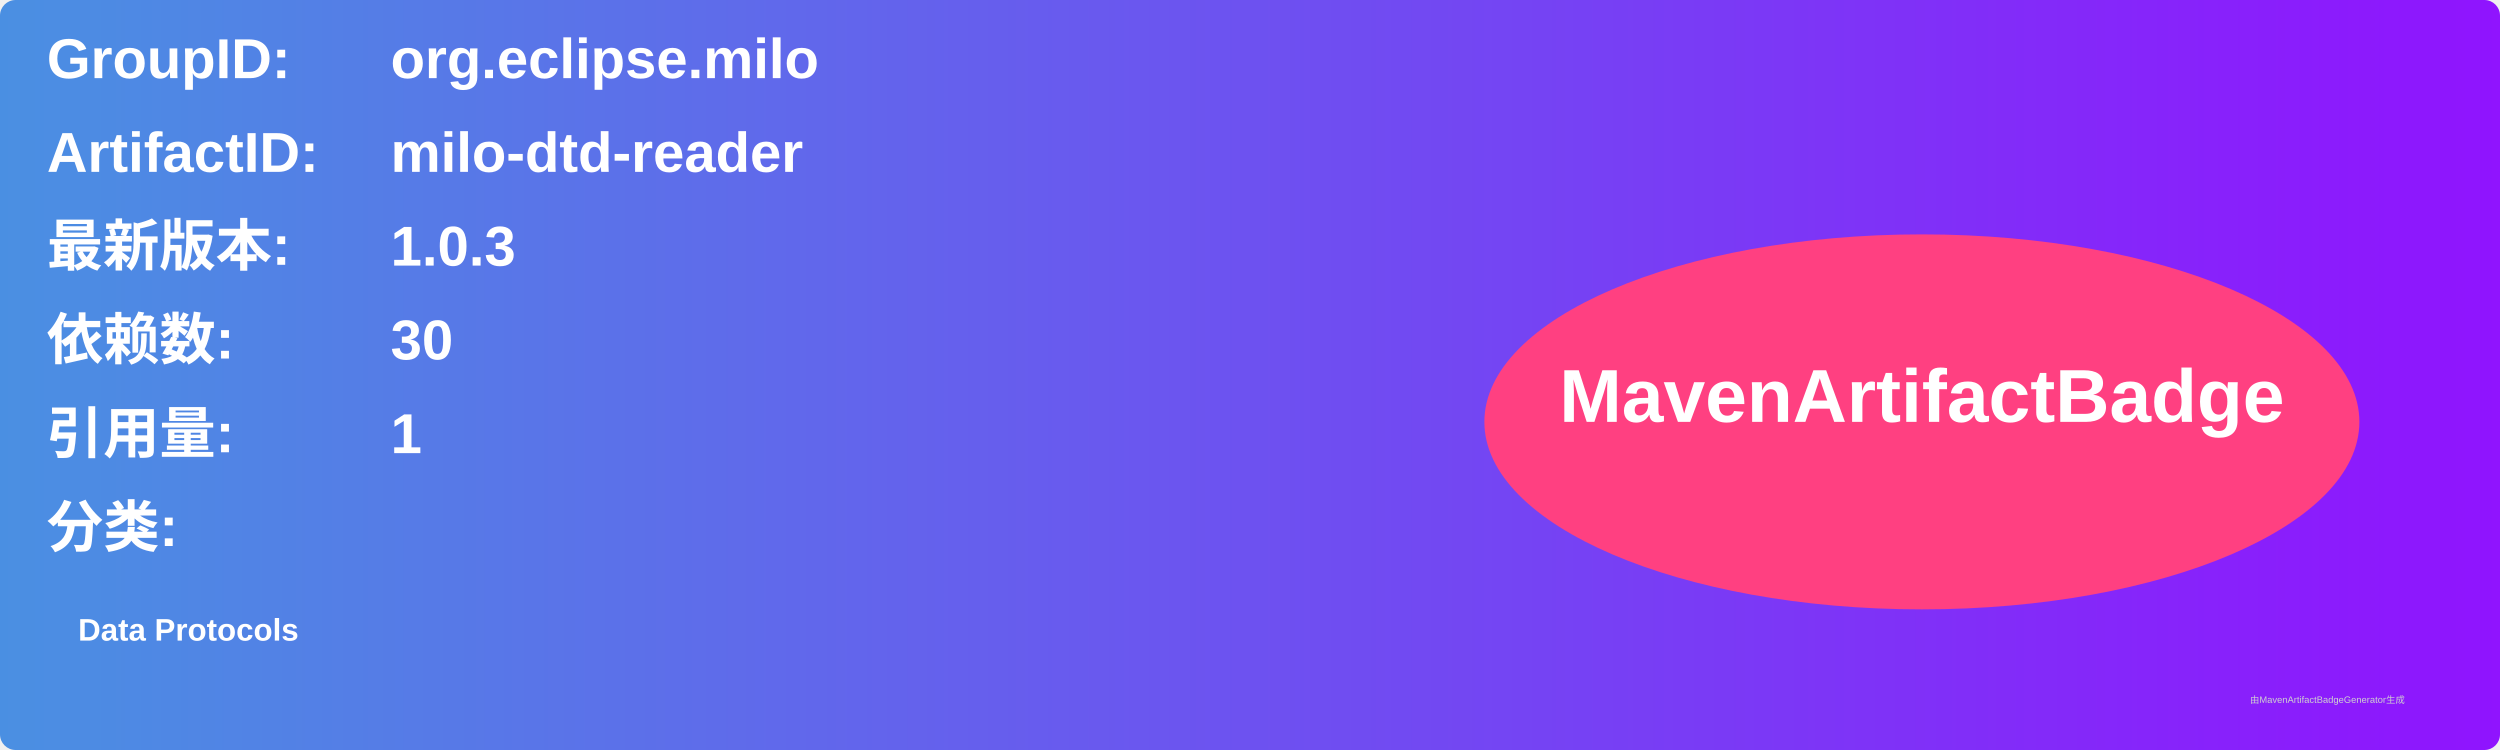
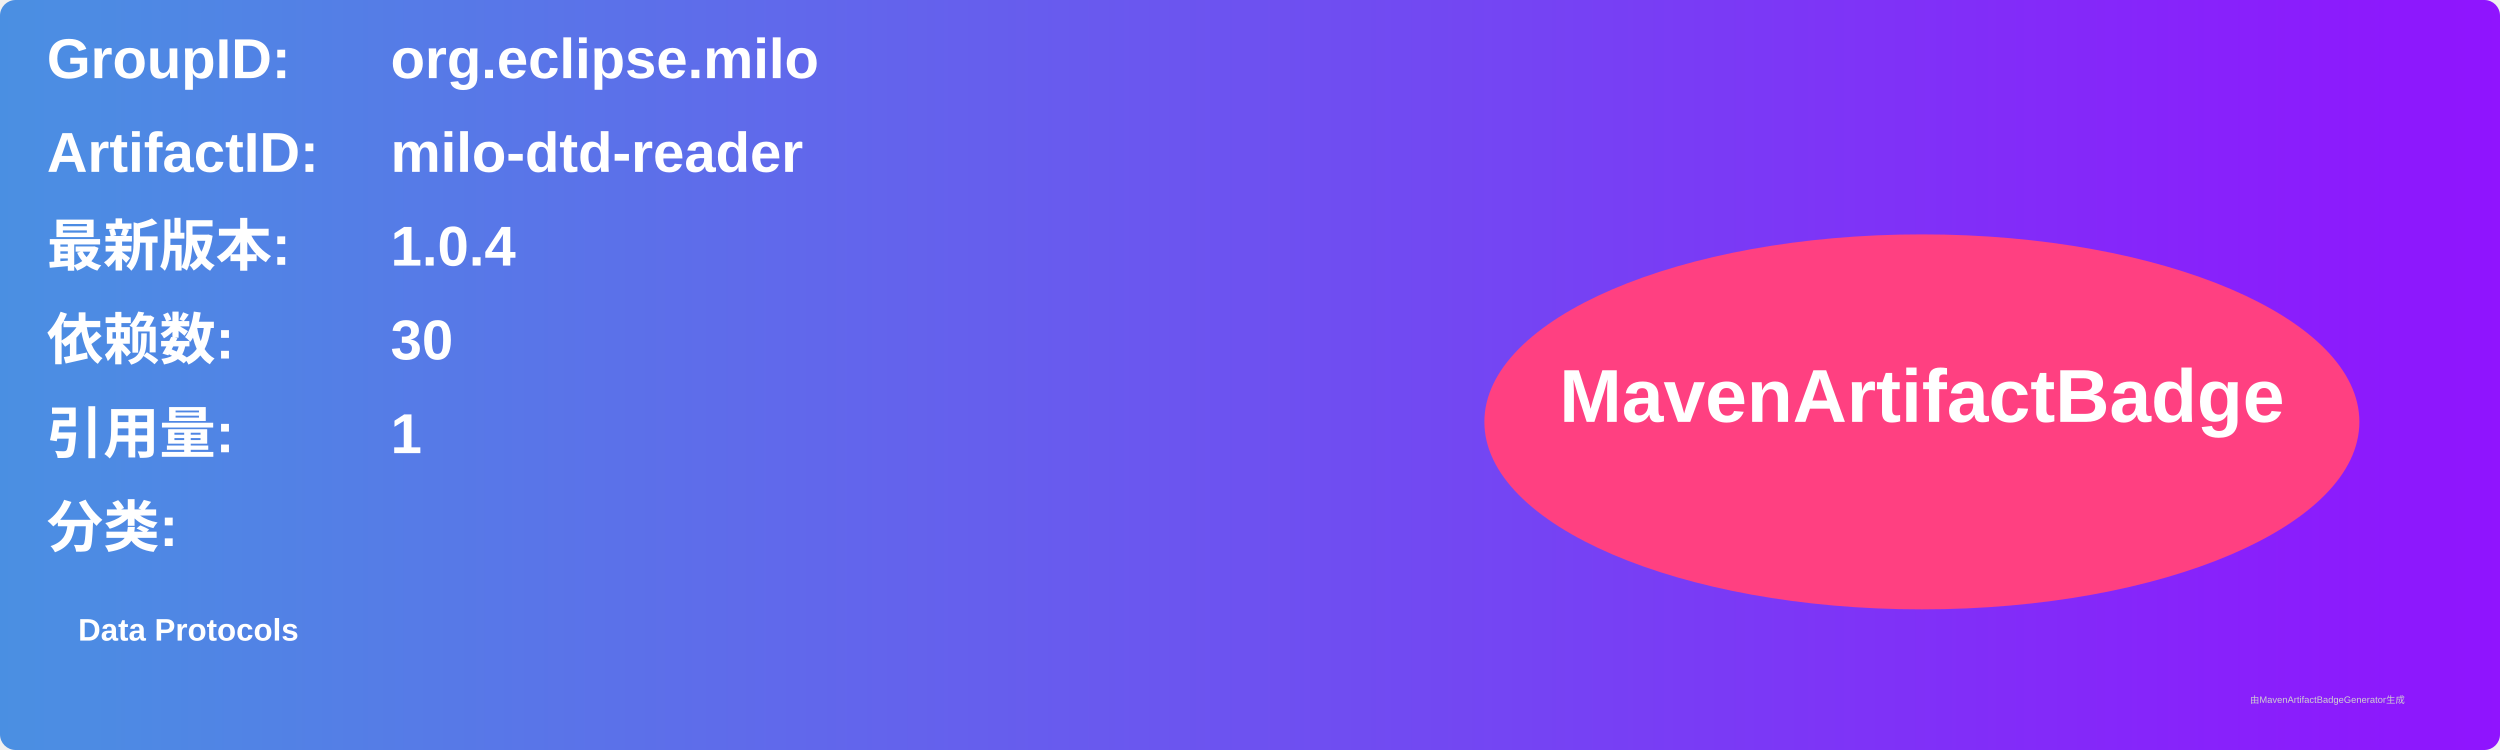
<svg xmlns="http://www.w3.org/2000/svg" width="800" height="240" viewBox="0 0 800 240">
  <linearGradient id="grad" x1="0%" y1="0%" x2="100%" y2="0%">
    <stop offset="0%" stop-color="#4a90e2" />
    <stop offset="100%" stop-color="#9013fe" />
  </linearGradient>
  <rect width="100%" height="100%" rx="5" ry="5" fill="url(#grad)" />
  <g transform="translate(15, 15)">
    <text x="0" y="10" font-family="Arial" font-size="18" fill="white" font-weight="bold" width="260">GroupID:</text>
    <text x="110" y="10" font-family="Arial" font-size="18" fill="white" font-weight="bold" width="460">org.eclipse.milo</text>
    <text x="0" y="40" font-family="Arial" font-size="18" fill="white" font-weight="bold" width="260">ArtifactID:</text>
    <text x="110" y="40" font-family="Arial" font-size="18" fill="white" font-weight="bold" width="460">milo-dtd-reader</text>
    <text x="0" y="70" font-family="Arial" font-size="18" fill="white" font-weight="bold">最新版本:</text>
    <text x="110" y="70" font-family="Arial" font-size="18" fill="white" font-weight="bold">
-       <tspan font-weight="bold">1.0.3</tspan>
+       <tspan font-weight="bold">1.0.4</tspan>
    </text>
    <text x="0" y="100" font-family="Arial" font-size="18" fill="white" font-weight="bold">依赖数: </text>
    <text x="110" y="100" font-family="Arial" font-size="18" fill="white">
      <tspan font-weight="bold">30</tspan>
    </text>
    <text x="0" y="130" font-family="Arial" font-size="18" fill="white" font-weight="bold">引用量: </text>
    <text x="110" y="130" font-family="Arial" font-size="18" fill="white">
      <tspan font-weight="bold">1</tspan>
    </text>
    <text x="0" y="160" font-family="Arial" font-size="18" fill="white" font-weight="bold">分类:</text>
    <text x="10" y="190" font-family="Arial" font-size="10" fill="white">
      <tspan font-weight="bold">Data Protocols</tspan>
    </text>
    <ellipse cx="600" cy="120" rx="140" ry="60" fill="#ff4081" />
    <text x="600" y="120" text-anchor="middle" font-family="Arial" font-size="24" fill="white" font-weight="bold">MavenArtifactBadge</text>
  </g>
  <text x="720" y="225" font-family="Arial" font-size="3" fill="#d0d0d0">由MavenArtifactBadgeGenerator生成</text>
</svg>
